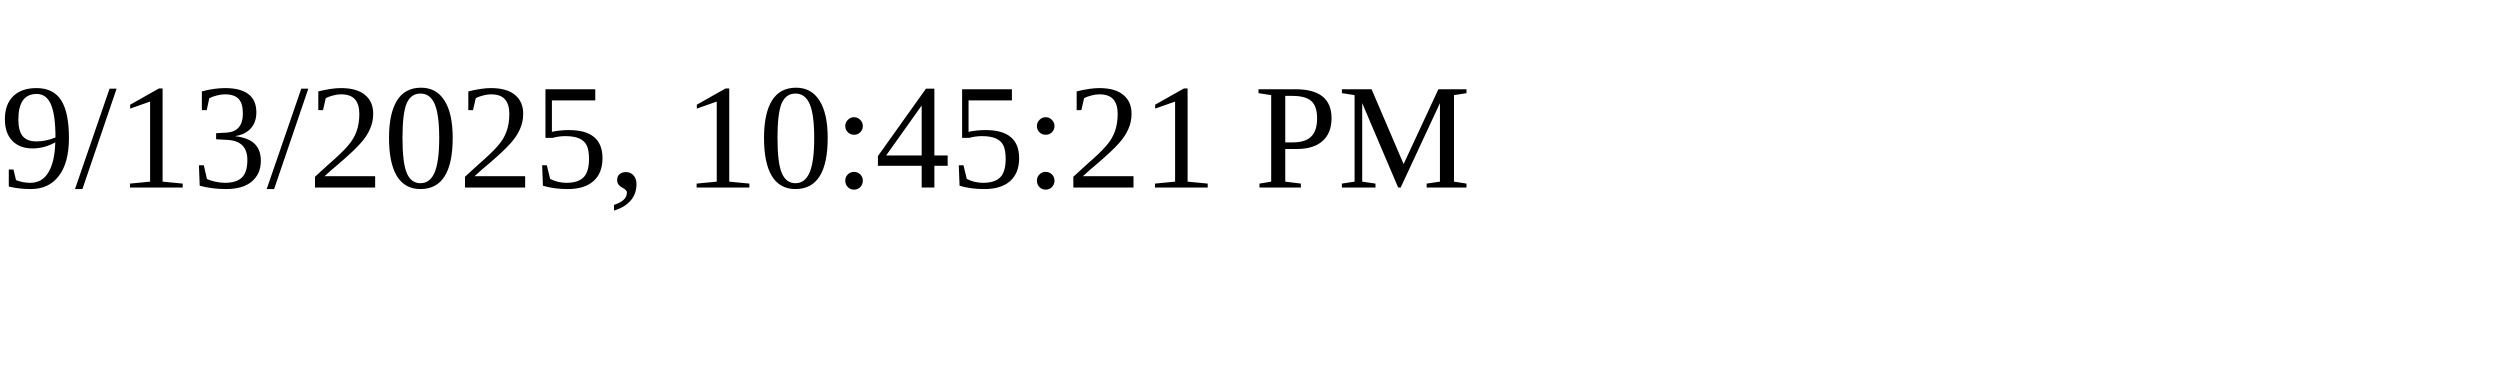
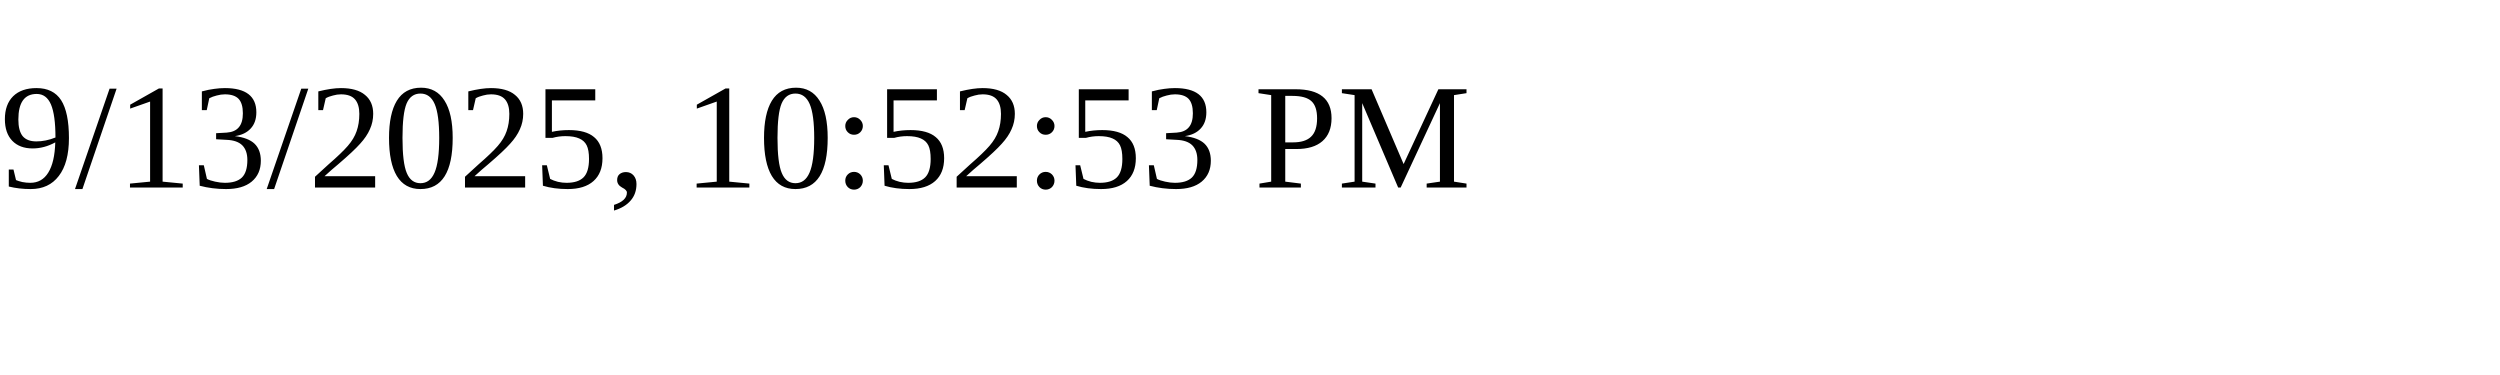
<svg xmlns="http://www.w3.org/2000/svg" height="30" width="200">
-   <text x="0" y="15">9/13/2025, 10:45:21 PM</text>
+   <text x="0" y="15">9/13/2025, 10:52:53 PM</text>
</svg>
